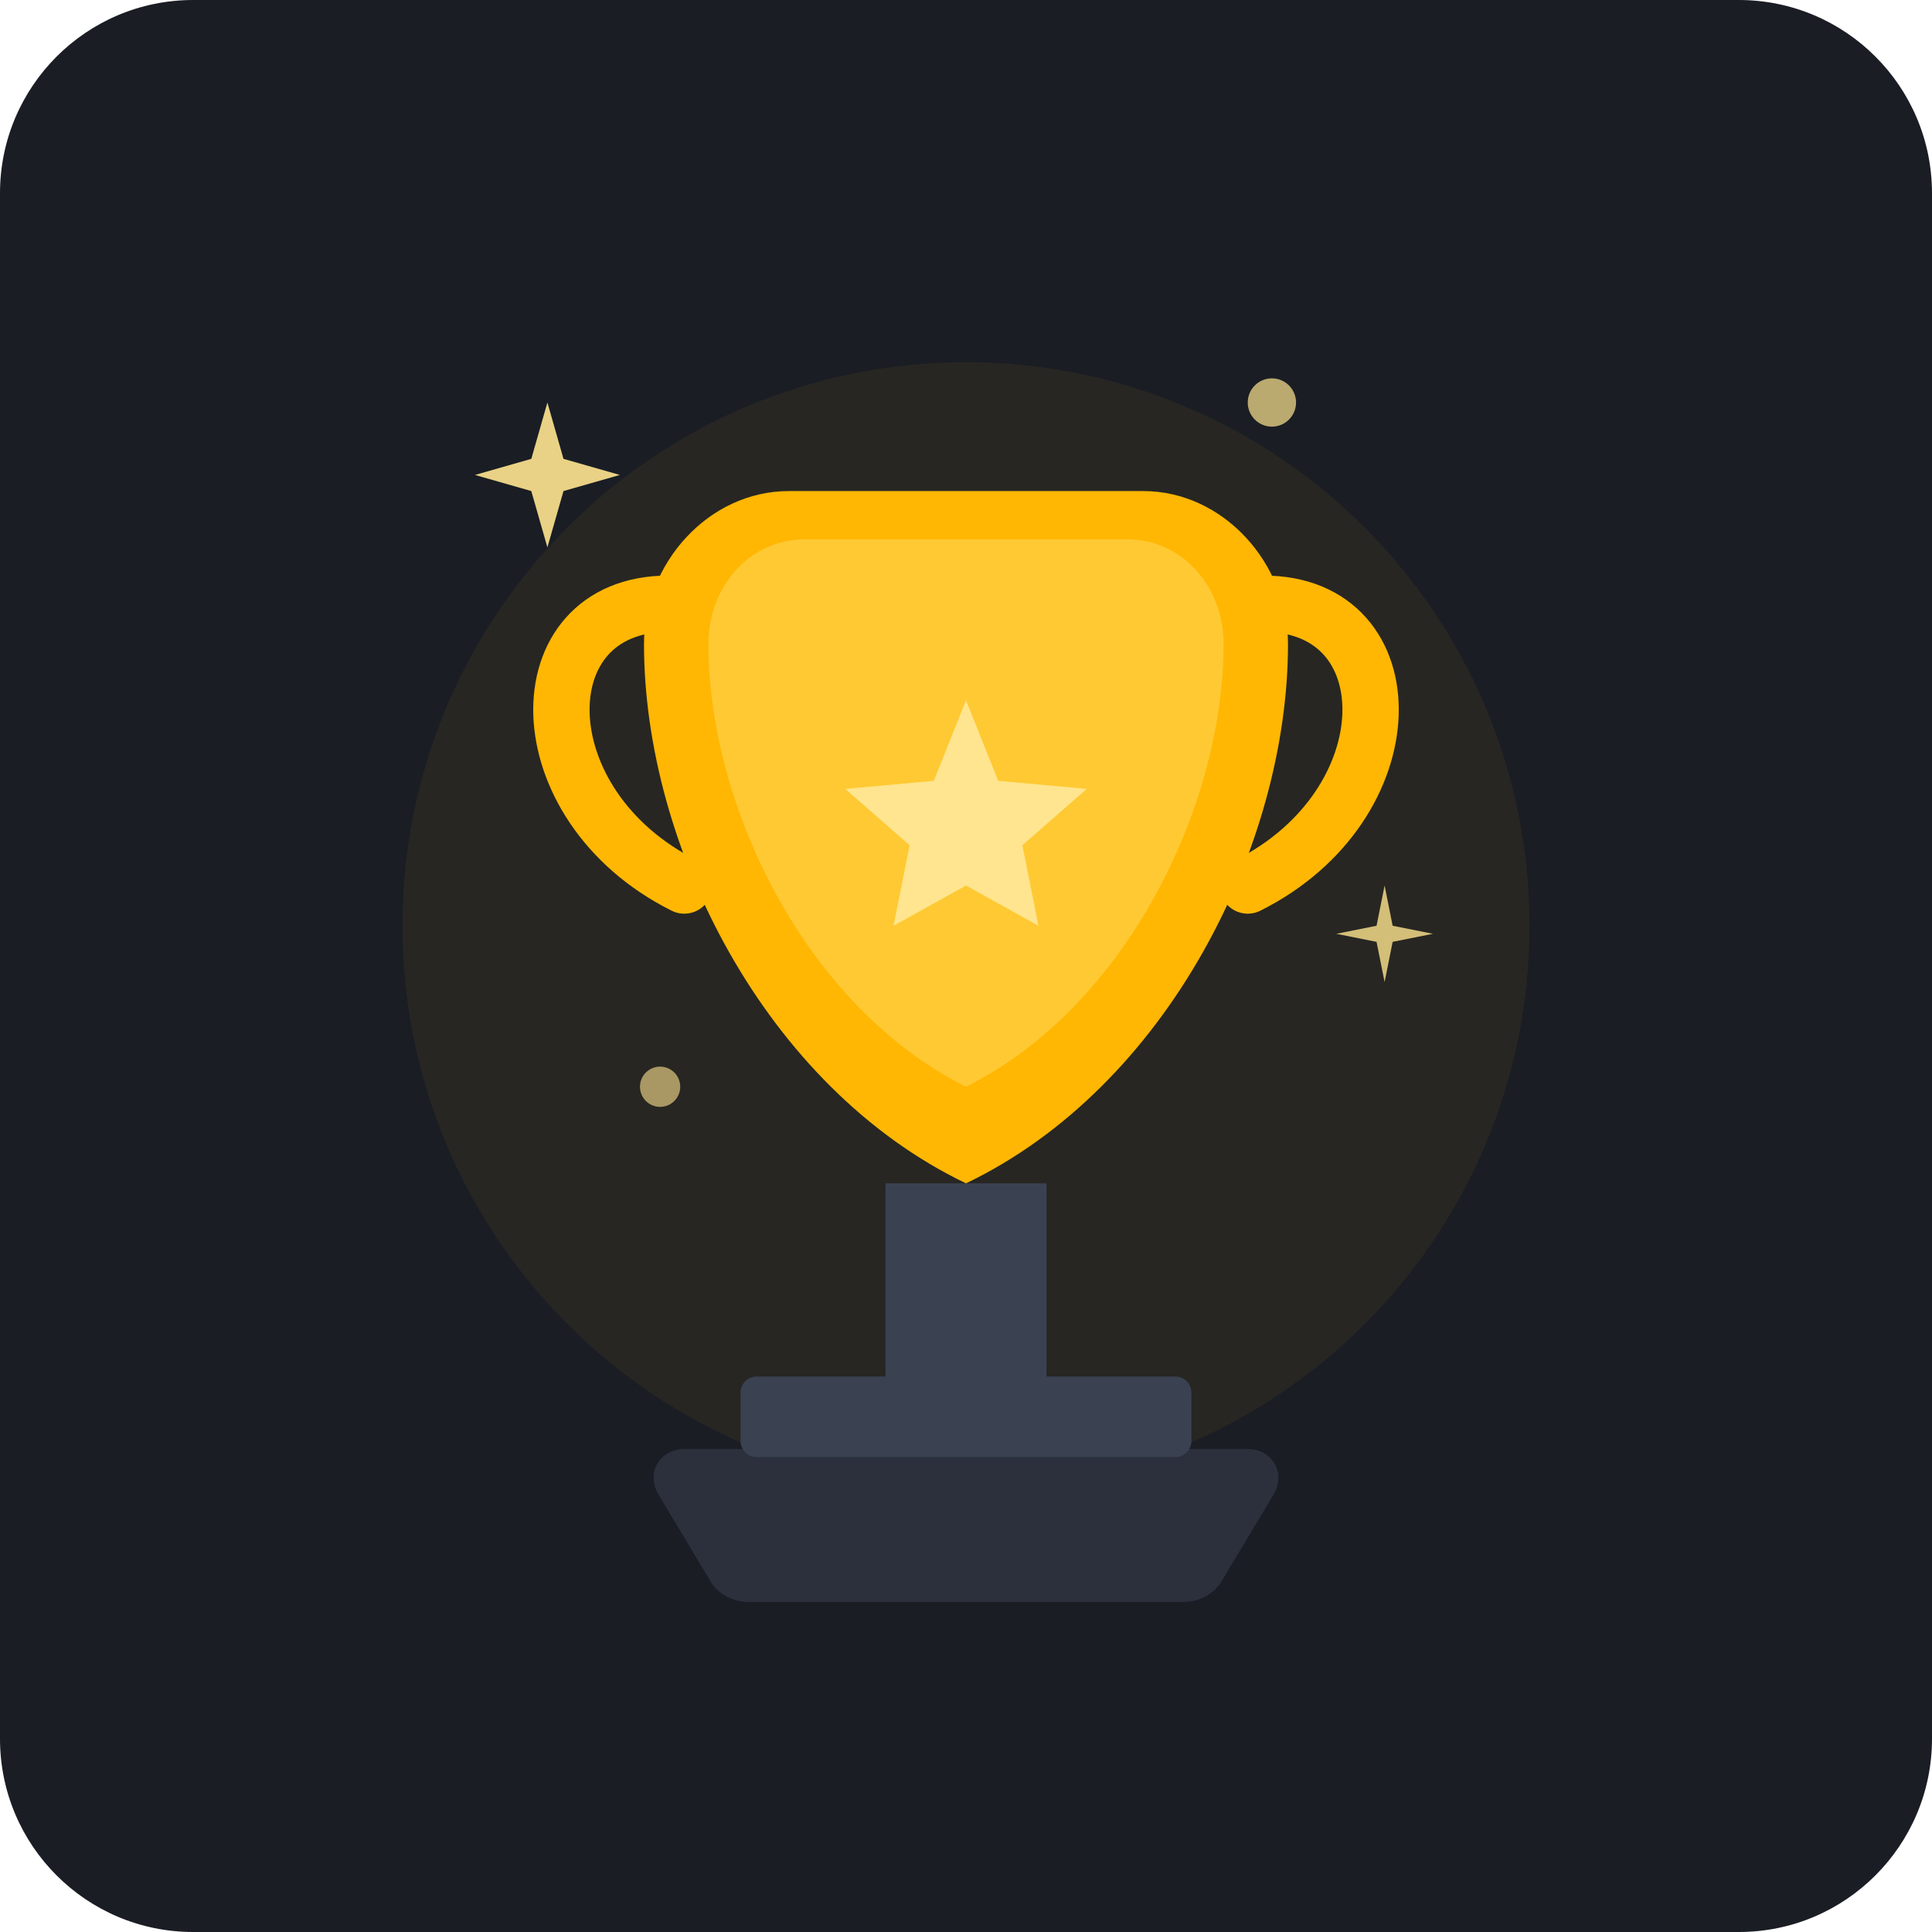
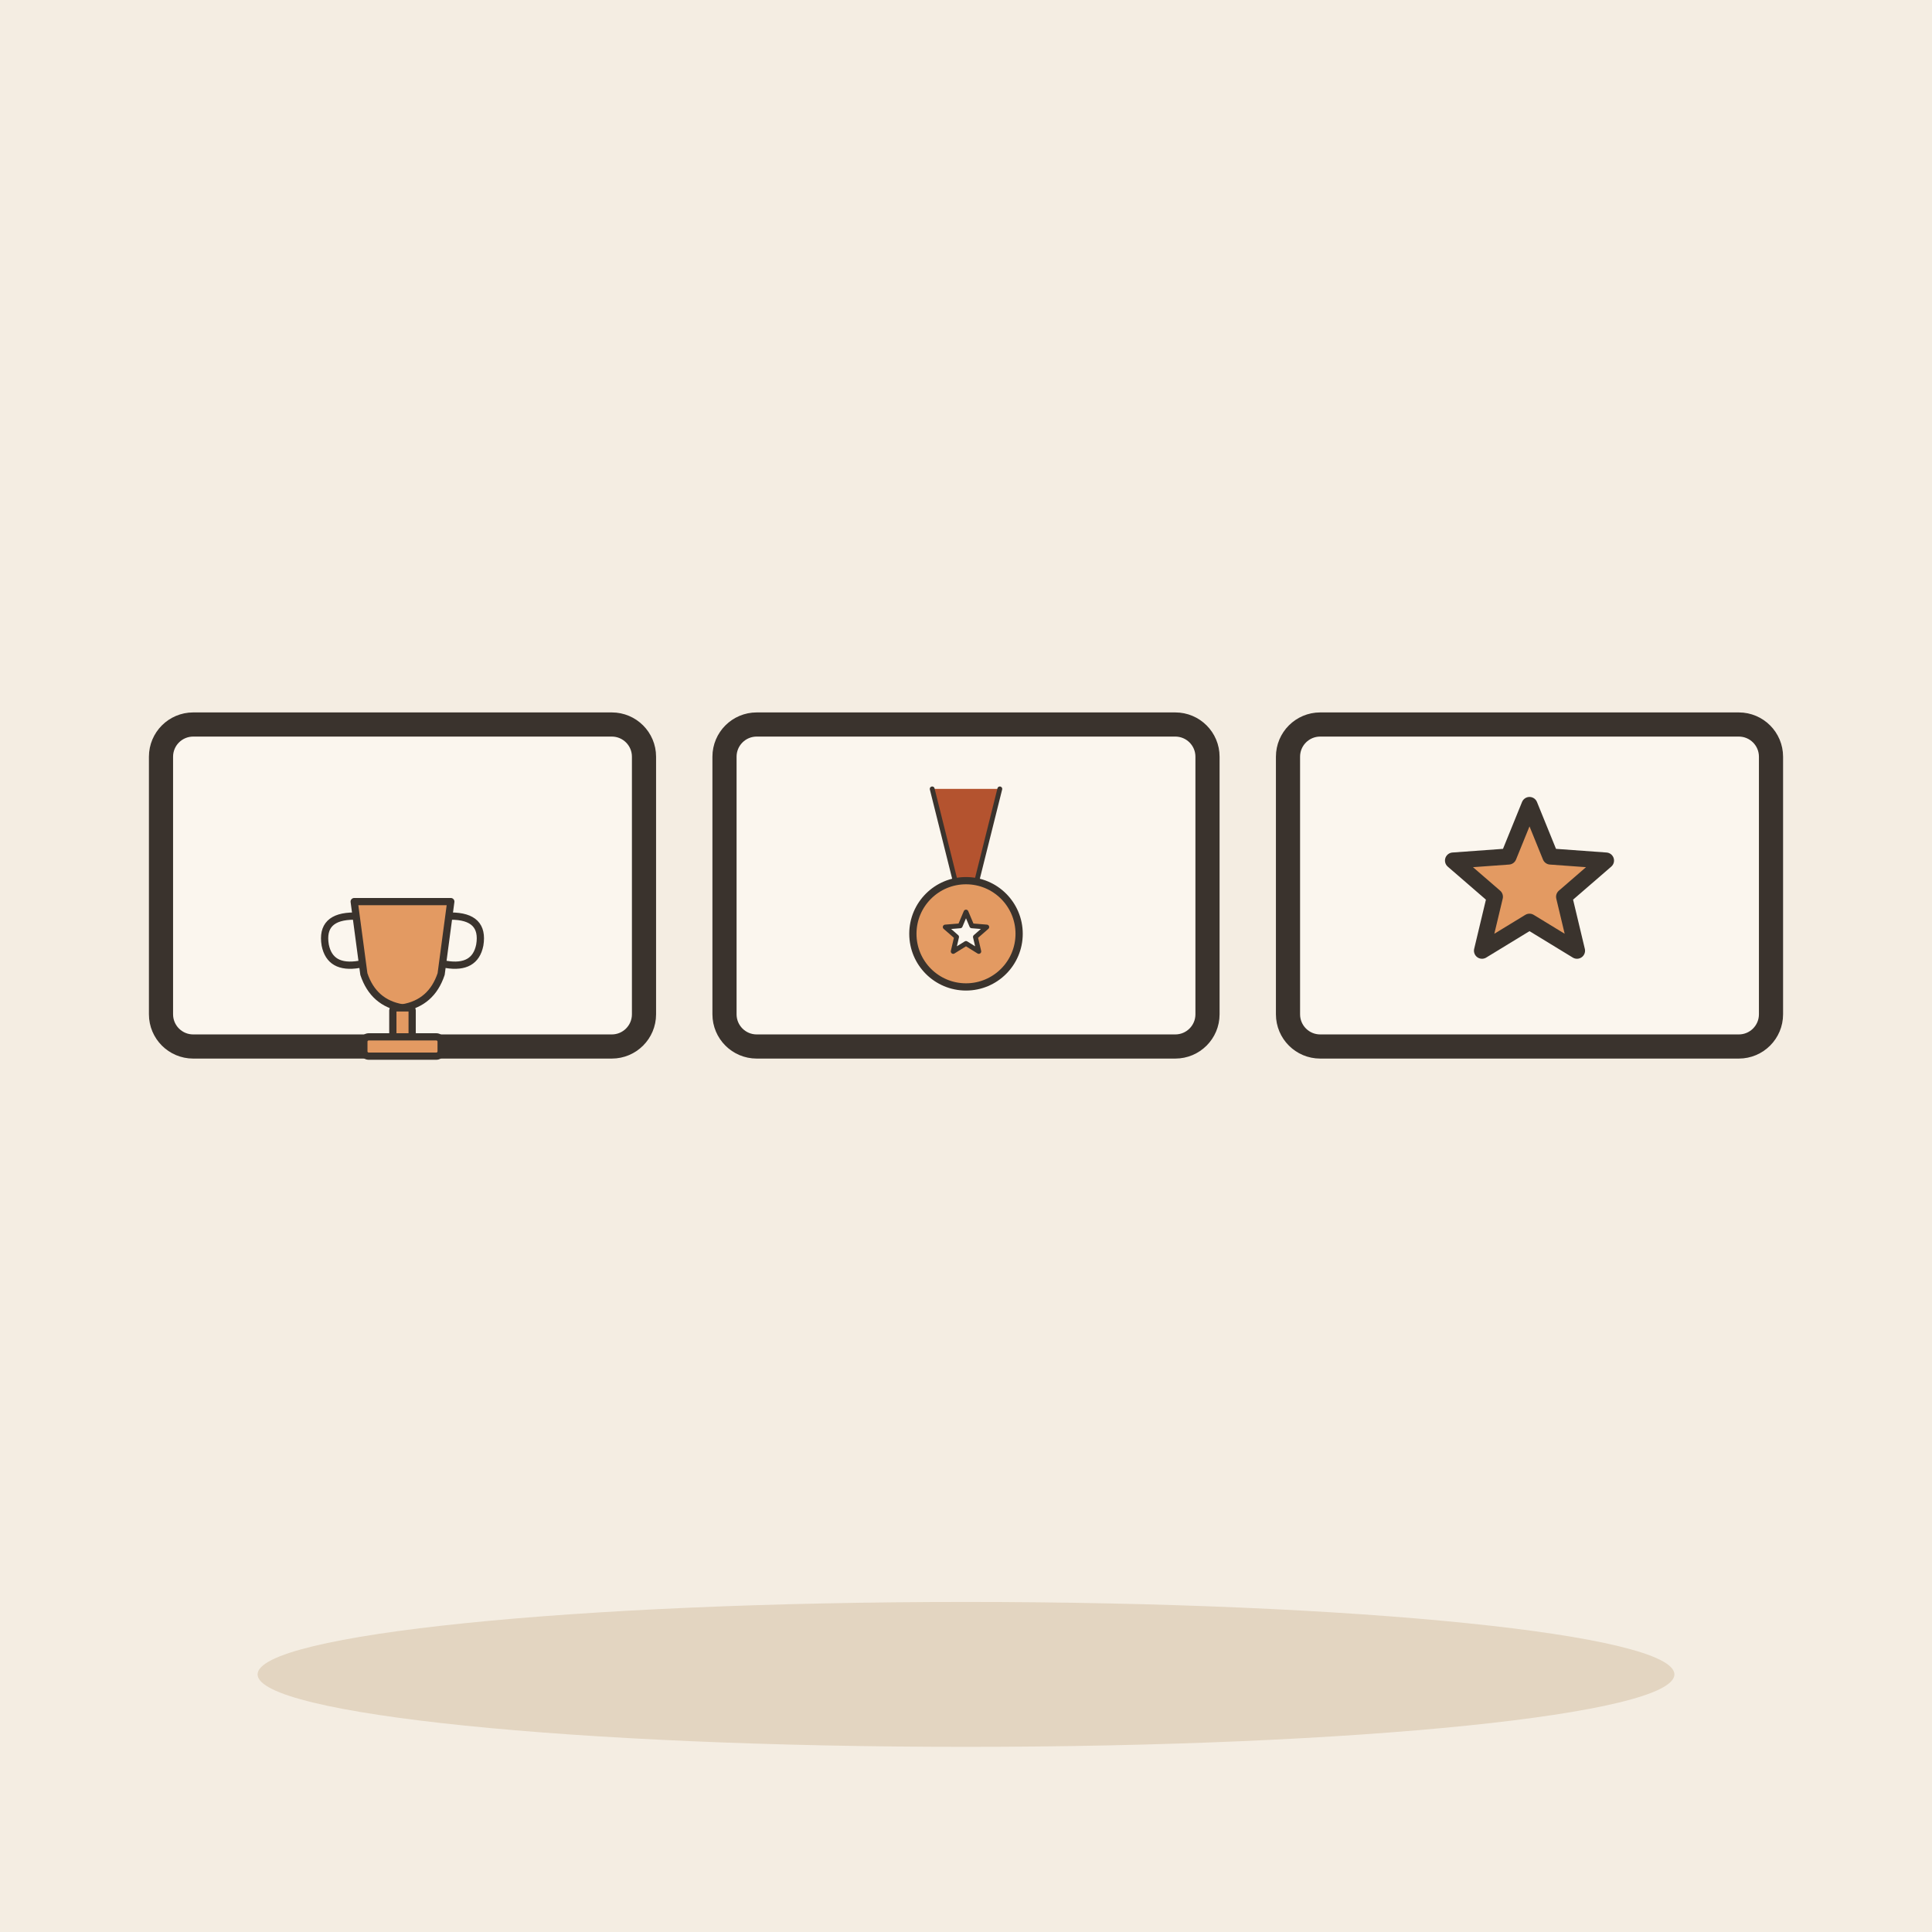
- <svg xmlns="http://www.w3.org/2000/svg" width="240" height="240" viewBox="0 0 240 240">
-   <rect width="240" height="240" rx="24" fill="#1A1D24" />
-   <circle cx="120" cy="115" r="70" fill="#FFB703" opacity="0.06" />
-   <g transform="translate(0, 5)">
-     <path d="M 85 175 L 155 175 C 158 175, 160 178, 158 181 L 152 191 C 151 193, 149 194, 147 194 L 93 194 C 91 194, 89 193, 88 191 L 82 181 C 80 178, 82 175, 85 175 Z" fill="#2B303C" />
-     <rect x="92" y="166" width="56" height="10" rx="2" fill="#3A4252" />
-     <rect x="110" y="142" width="20" height="26" fill="#3A4252" />
-     <path d="M 80 75 C 80 65, 88 56, 98 56 L 142 56 C 152 56, 160 65, 160 75 C 160 100, 145 130, 120 142 C 95 130, 80 100, 80 75 Z" fill="#FFB703" />
-     <path d="M 88 75 C 88 68, 93 62, 100 62 L 140 62 C 147 62, 152 68, 152 75 C 152 95, 140 120, 120 130 C 100 120, 88 95, 88 75 Z" fill="#FFC933" />
-     <path d="M 83 70 C 65 70, 65 95, 85 105" fill="none" stroke="#FFB703" stroke-width="7" stroke-linecap="round" />
-     <path d="M 157 70 C 175 70, 175 95, 155 105" fill="none" stroke="#FFB703" stroke-width="7" stroke-linecap="round" />
-     <polygon points="120,82 124,92 135,93 127,100 129,110 120,105 111,110 113,100 105,93 116,92" fill="#FFE58F" />
-     <path d="M 68 45 L 70 52 L 77 54 L 70 56 L 68 63 L 66 56 L 59 54 L 66 52 Z" fill="#FFE58F" opacity="0.9" />
-     <path d="M 172 105 L 173 110 L 178 111 L 173 112 L 172 117 L 171 112 L 166 111 L 171 110 Z" fill="#FFE58F" opacity="0.8" />
-     <circle cx="158" cy="45" r="3" fill="#FFE58F" opacity="0.7" />
-     <circle cx="82" cy="130" r="2.5" fill="#FFE58F" opacity="0.6" />
+ <svg xmlns="http://www.w3.org/2000/svg" viewBox="0 0 240 240" data-style="editorial">
+   <rect width="240" height="240" fill="#F4EDE2" />
+   <ellipse cx="120" cy="208" rx="88" ry="9" fill="#E3D5C1" />
+   <g transform="translate(50 110)">
+     <rect x="-30" y="-20" width="60" height="40" rx="4" fill="#FBF6EE" stroke="#3A332D" stroke-width="3" stroke-linecap="round" stroke-linejoin="round" />
+     <g transform="translate(0 14) scale(0.3 0.3)">
+       <path d="M-20 -40L20 -40L16 -10Q12 2 0 4Q-12 2 -16 -10Z" fill="#E39A62" stroke="#3A332D" stroke-width="3" stroke-linecap="round" stroke-linejoin="round" />
+       <path d="M-20 -34Q-34 -34 -32 -22Q-30 -12 -18 -14M20 -34Q34 -34 32 -22Q30 -12 18 -14" fill="none" stroke="#3A332D" stroke-width="3" stroke-linecap="round" stroke-linejoin="round" />
+       <rect x="-4" y="4" width="8" height="12" rx="1" fill="#E39A62" stroke="#3A332D" stroke-width="3" stroke-linecap="round" stroke-linejoin="round" />
+       <rect x="-16" y="16" width="32" height="8" rx="2" fill="#E39A62" stroke="#3A332D" stroke-width="3" stroke-linecap="round" stroke-linejoin="round" />
+     </g>
+   </g>
+   <g transform="translate(120 110)">
+     <rect x="-30" y="-20" width="60" height="40" rx="4" fill="#FBF6EE" stroke="#3A332D" stroke-width="3" stroke-linecap="round" stroke-linejoin="round" />
+     <g transform="translate(0 6) scale(0.3 0.3)">
+       <path d="M-14 -60L-4 -20L4 -20L14 -60" fill="#B4532F" stroke="#3A332D" stroke-width="2" stroke-linecap="round" stroke-linejoin="round" />
+       <circle cx="0" cy="0" r="22" fill="#E39A62" stroke="#3A332D" stroke-width="3" stroke-linecap="round" stroke-linejoin="round" />
+       <path d="M0.0 -9.0L2.4 -3.3L8.6 -2.8L3.9 1.3L5.3 7.3L0.0 4.0L-5.3 7.3L-3.9 1.3L-8.6 -2.8L-2.4 -3.3Z" fill="#FBF6EE" stroke="#3A332D" stroke-width="2" stroke-linecap="round" stroke-linejoin="round" />
+     </g>
+   </g>
+   <g transform="translate(190 110)">
+     <rect x="-30" y="-20" width="60" height="40" rx="4" fill="#FBF6EE" stroke="#3A332D" stroke-width="3" stroke-linecap="round" stroke-linejoin="round" />
+     <path d="M0.0 -10.0L2.6 -3.6L9.5 -3.1L4.3 1.4L5.9 8.1L0.0 4.5L-5.9 8.1L-4.3 1.4L-9.5 -3.1L-2.6 -3.6Z" fill="#E39A62" stroke="#3A332D" stroke-width="2" stroke-linecap="round" stroke-linejoin="round" />
  </g>
</svg>
